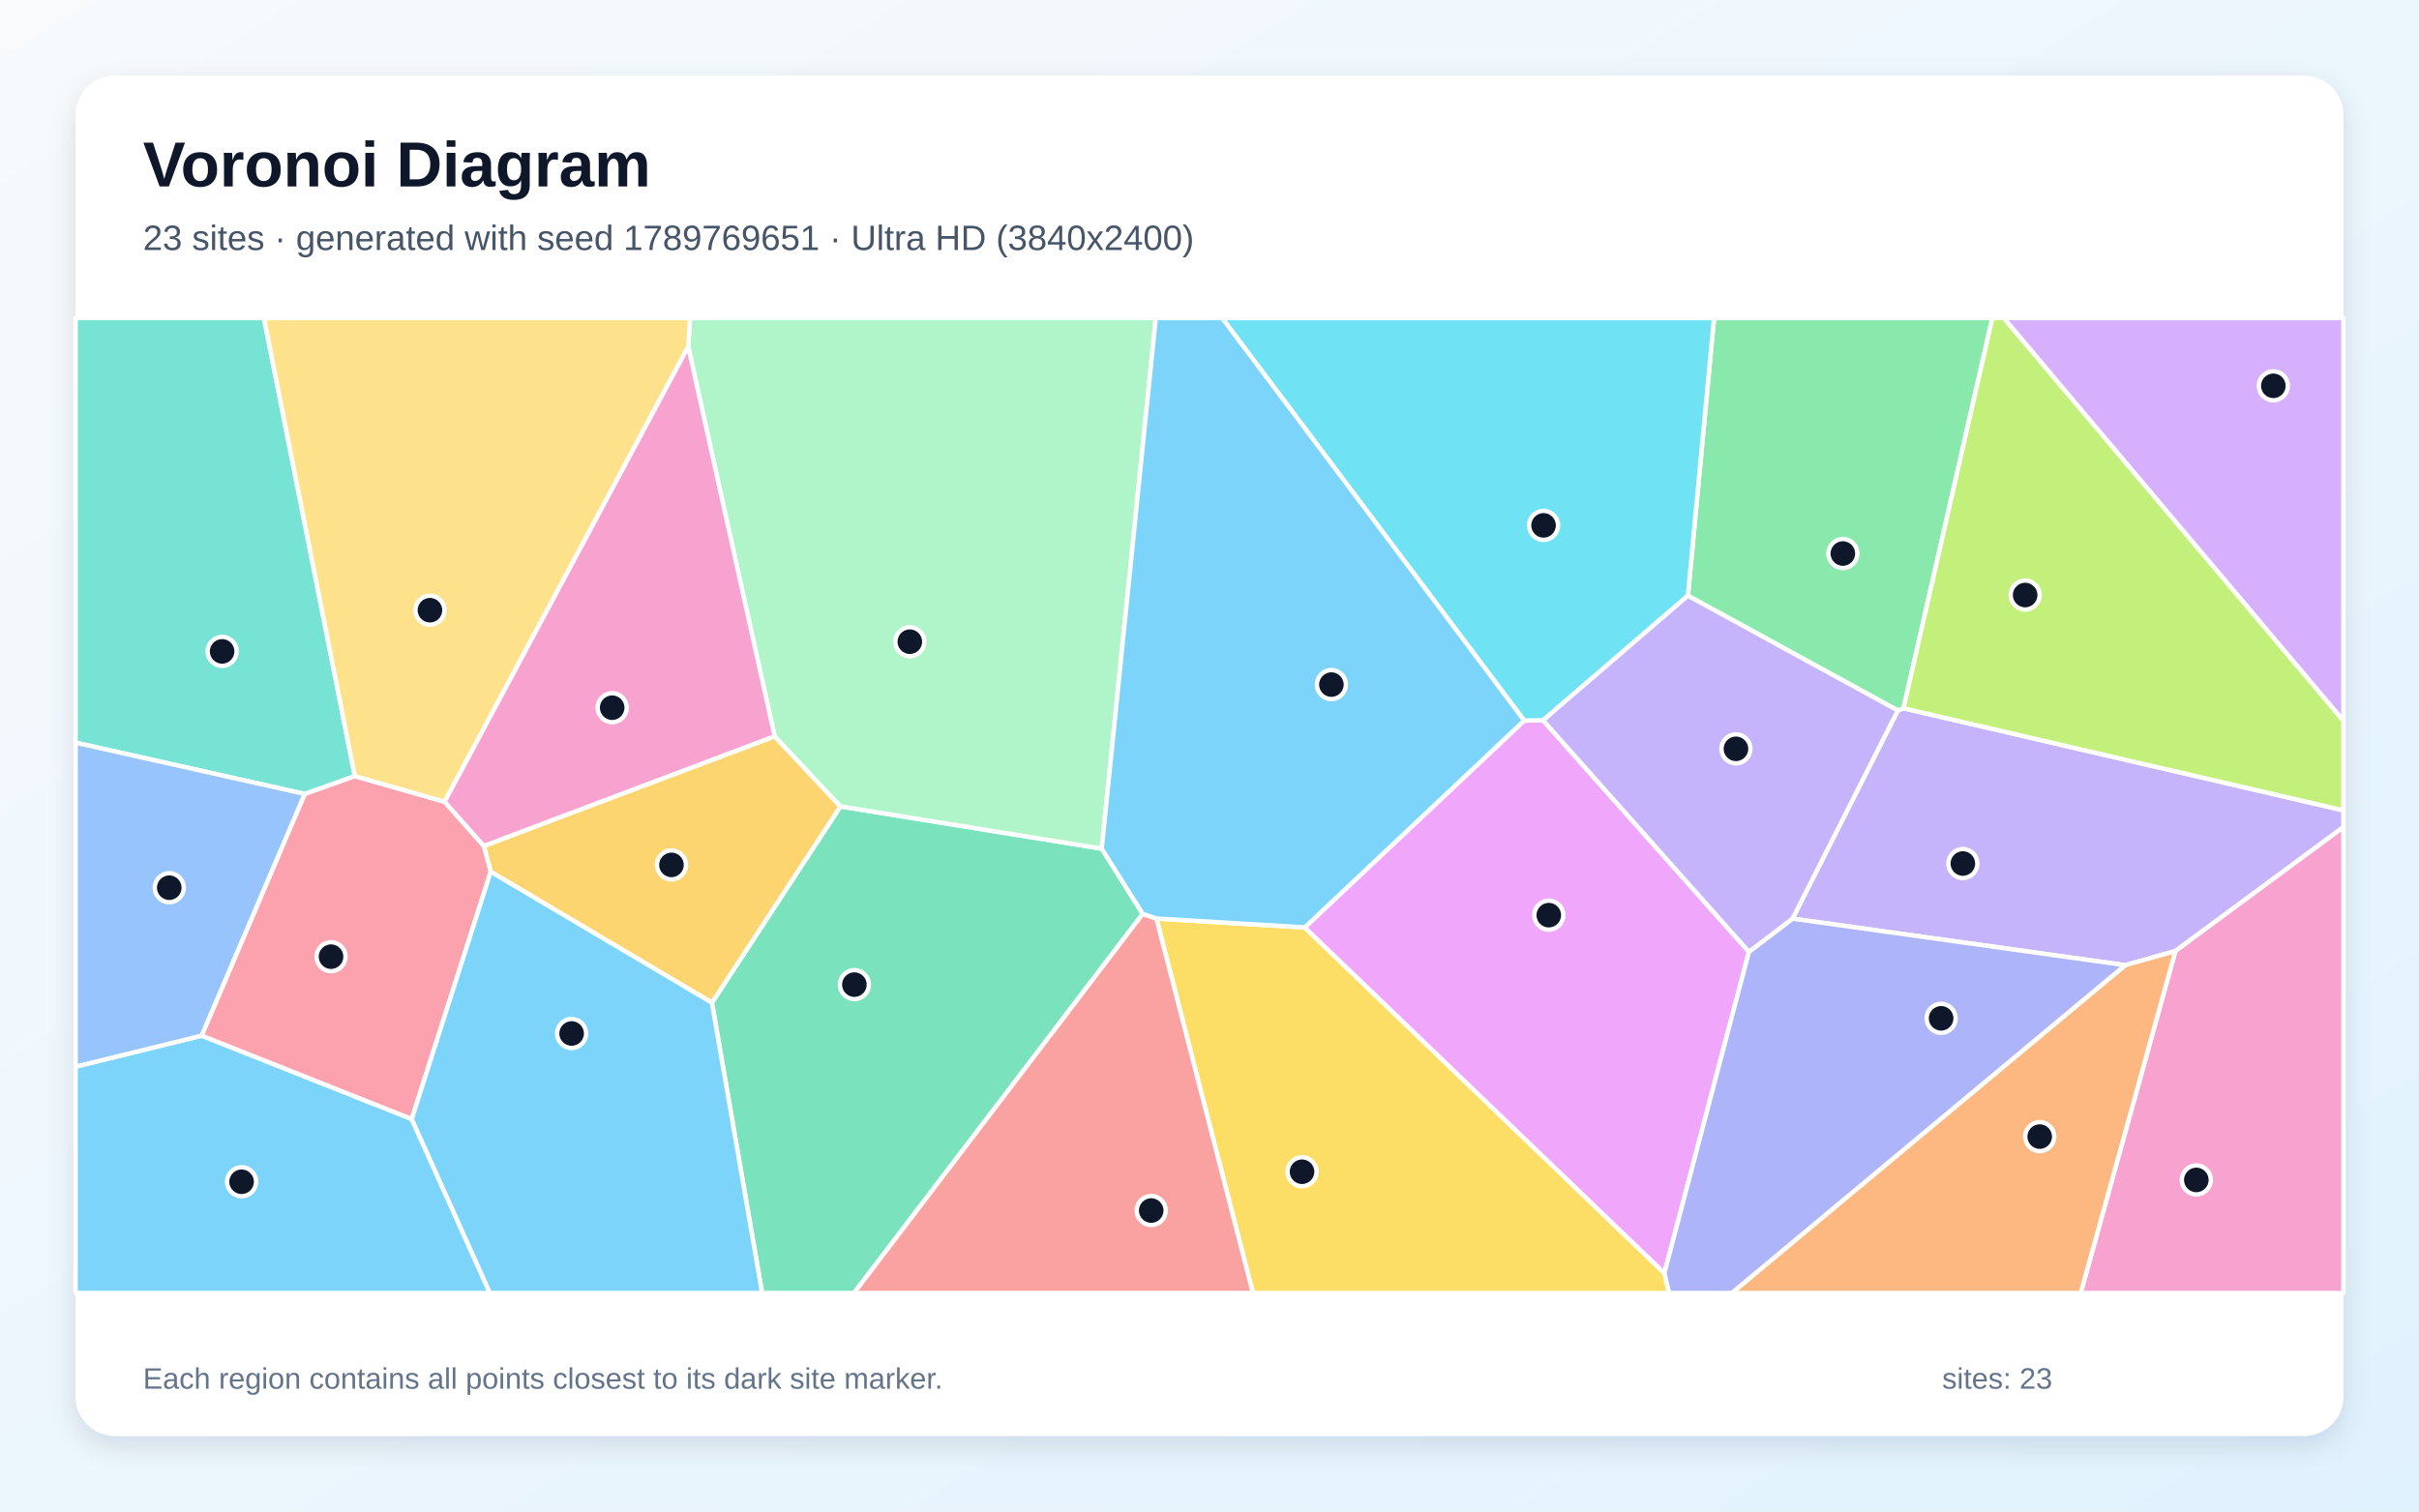
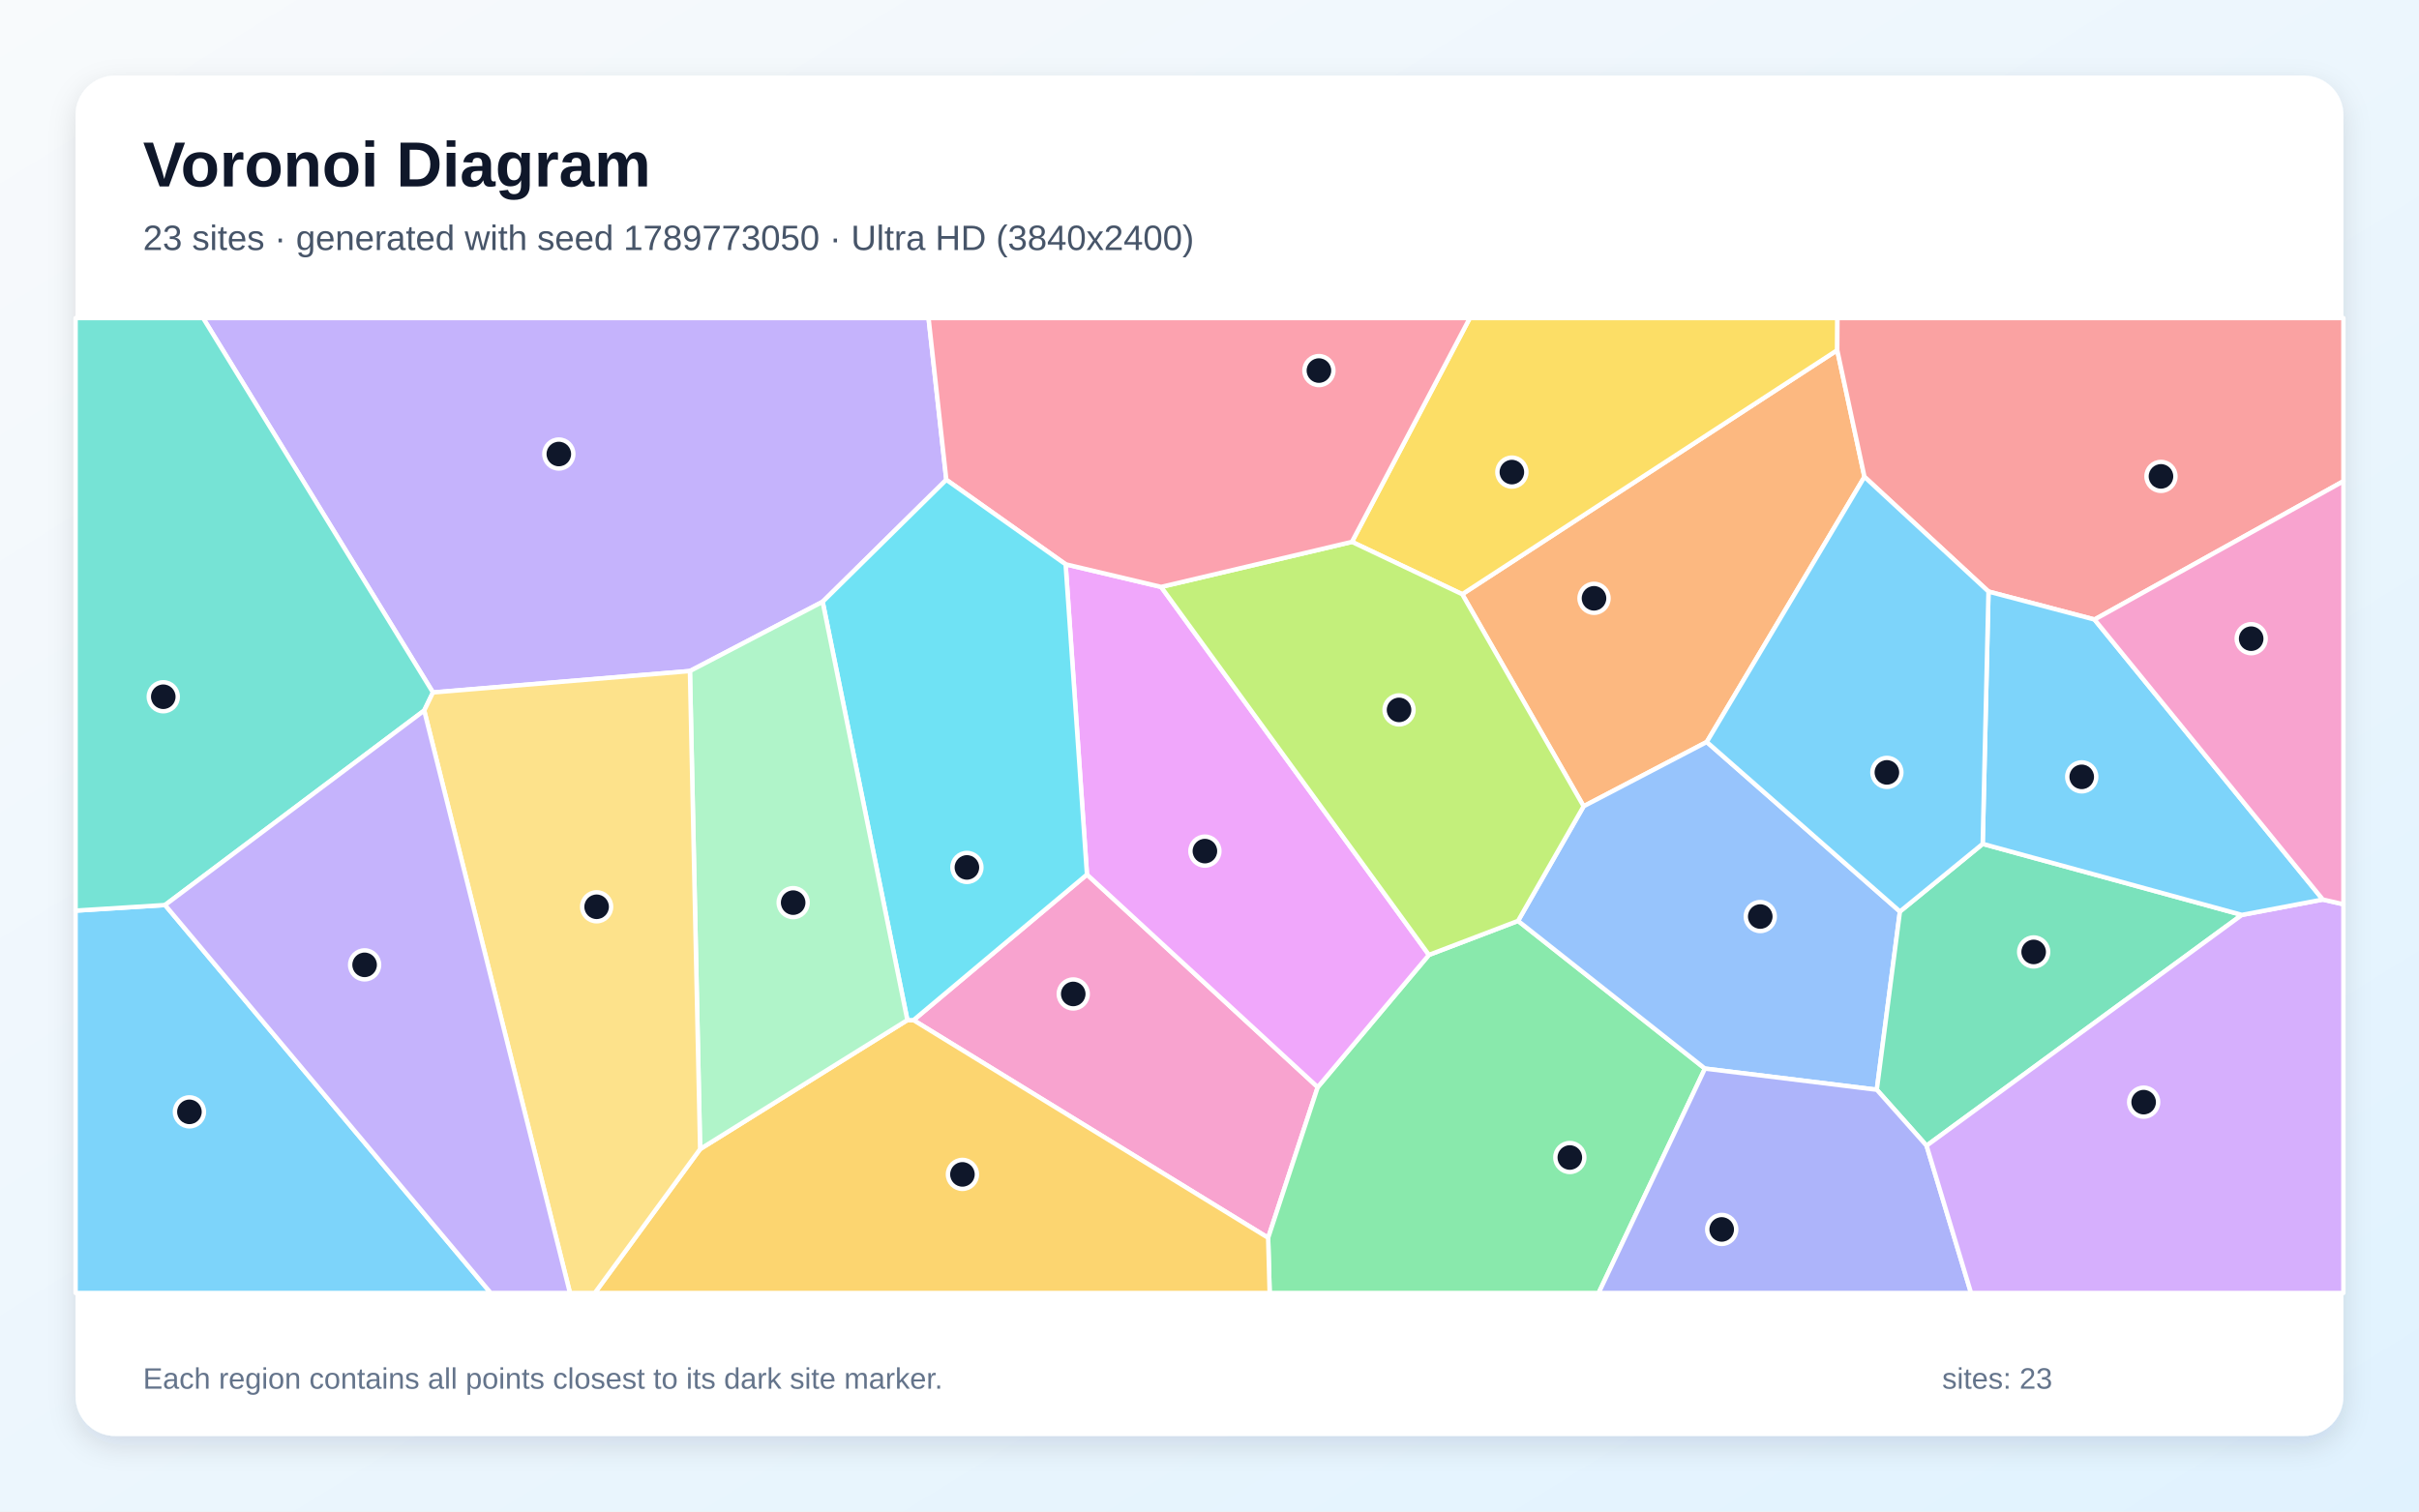
<svg xmlns="http://www.w3.org/2000/svg" width="3840" height="2400" viewBox="0 0 3840 2400" role="img" aria-labelledby="title description">
  <defs>
    <linearGradient id="background" x1="0" y1="0" x2="1" y2="1">
      <stop stop-color="#F8FAFC" />
      <stop offset="1" stop-color="#E0F2FE" />
    </linearGradient>
    <filter id="shadow" x="-5%" y="-5%" width="110%" height="110%">
      <feDropShadow dx="0" dy="15" stdDeviation="22" flood-color="#0F172A" flood-opacity=".12" />
    </filter>
  </defs>
  <rect width="3840" height="2400" fill="url(#background)" />
  <rect x="120" y="120" width="3600" height="2160" rx="63" fill="#FFFFFF" filter="url(#shadow)" />
  <g font-family="Arial, sans-serif">
    <text x="227" y="296" font-size="101" font-weight="700" fill="#0F172A">Voronoi Diagram</text>
-     <text x="227" y="397" font-size="56" fill="#475569">23 sites · generated with seed 1789769651 · Ultra HD (3840x2400)</text>
+     <text x="227" y="397" font-size="56" fill="#475569">23 sites · generated with seed 1789773050 · Ultra HD (3840x2400)</text>
  </g>
  <g stroke="#FFFFFF" stroke-width="7" stroke-linejoin="round">
-     <polygon points="120.0,1693.6 320.3,1644.4 653.6,1776.8 777.7,2053.0 120.0,2053.0" fill="#38BDF8" fill-opacity="0.65" />
-     <polygon points="3373.6,1532.5 2845.5,1458.6 3012.6,1128.1 3021.7,1124.6 3720.0,1286.7 3720.0,1313.3 3453.3,1510.1" fill="#A78BFA" fill-opacity="0.65" />
-     <polygon points="3453.3,1510.1 3720.0,1313.3 3720.0,2053.0 3303.0,2053.0" fill="#F472B6" fill-opacity="0.65" />
-     <polygon points="3373.6,1532.5 3453.3,1510.1 3303.0,2053.0 2749.1,2053.0" fill="#FB923C" fill-opacity="0.65" />
-     <polygon points="1835.7,1458.4 2071.1,1472.6 2642.1,2021.5 2649.6,2053.0 1988.9,2053.0" fill="#FACC15" fill-opacity="0.65" />
-     <polygon points="3021.7,1124.6 3012.6,1128.1 2679.4,945.8 2720.9,505.0 3162.7,505.0" fill="#4ADE80" fill-opacity="0.65" />
-     <polygon points="563.3,1232.3 483.9,1260.7 120.0,1179.2 120.0,505.0 419.0,505.0" fill="#2DD4BF" fill-opacity="0.65" />
-     <polygon points="483.9,1260.7 320.3,1644.4 120.0,1693.6 120.0,1179.2" fill="#60A5FA" fill-opacity="0.65" />
-     <polygon points="2776.3,1511.3 2642.1,2021.5 2071.1,1472.6 2419.6,1144.1 2449.5,1143.7" fill="#E879F9" fill-opacity="0.65" />
-     <polygon points="1130.1,1592.1 1334.1,1280.4 1748.9,1347.5 1814.0,1451.0 1355.7,2053.0 1209.8,2053.0" fill="#34D399" fill-opacity="0.65" />
-     <polygon points="1814.0,1451.0 1835.7,1458.4 1988.9,2053.0 1355.7,2053.0" fill="#F87171" fill-opacity="0.65" />
-     <polygon points="2642.1,2021.5 2776.3,1511.3 2845.5,1458.6 3373.6,1532.5 2749.1,2053.0 2649.6,2053.0" fill="#818CF8" fill-opacity="0.65" />
-     <polygon points="1229.7,1169.0 1334.1,1280.4 1130.1,1592.1 779.0,1384.2 768.0,1343.2" fill="#FBBF24" fill-opacity="0.65" />
-     <polygon points="3021.7,1124.6 3162.7,505.0 3181.0,505.0 3720.0,1144.2 3720.0,1286.7" fill="#A3E635" fill-opacity="0.65" />
-     <polygon points="3181.0,505.0 3720.0,505.0 3720.0,1144.2" fill="#C084FC" fill-opacity="0.65" />
-     <polygon points="483.9,1260.7 563.3,1232.3 705.8,1273.0 768.0,1343.2 779.0,1384.2 653.6,1776.8 320.3,1644.4" fill="#FB7185" fill-opacity="0.65" />
-     <polygon points="2449.5,1143.7 2419.6,1144.1 1940.0,505.0 2720.9,505.0 2679.4,945.8" fill="#22D3EE" fill-opacity="0.65" />
-     <polygon points="1748.9,1347.5 1334.1,1280.4 1229.7,1169.0 1092.5,550.4 1095.5,505.0 1834.7,505.0" fill="#86EFAC" fill-opacity="0.65" />
-     <polygon points="1092.5,550.4 705.8,1273.0 563.3,1232.3 419.0,505.0 1095.5,505.0" fill="#FCD34D" fill-opacity="0.65" />
-     <polygon points="2419.6,1144.1 2071.1,1472.6 1835.7,1458.4 1814.0,1451.0 1748.9,1347.5 1834.7,505.0 1940.0,505.0" fill="#38BDF8" fill-opacity="0.65" />
-     <polygon points="653.6,1776.8 779.0,1384.2 1130.1,1592.1 1209.8,2053.0 777.7,2053.0" fill="#38BDF8" fill-opacity="0.65" />
-     <polygon points="2776.3,1511.3 2449.5,1143.7 2679.4,945.8 3012.6,1128.1 2845.5,1458.6" fill="#A78BFA" fill-opacity="0.65" />
-     <polygon points="1092.5,550.4 1229.7,1169.0 768.0,1343.2 705.8,1273.0" fill="#F472B6" fill-opacity="0.65" />
+     <polygon points="120.0,1445.9 262.0,1437.0 779.0,2053.0 120.0,2053.0" fill="#38BDF8" fill-opacity="0.65" />
+     <polygon points="1502.2,761.8 1305.9,955.5 1095.2,1065.5 687.3,1099.5 322.4,505.0 1474.0,505.0" fill="#A78BFA" fill-opacity="0.65" />
+     <polygon points="1450.1,1619.8 1725.5,1388.6 2091.8,1726.2 2013.1,1965.4" fill="#F472B6" fill-opacity="0.65" />
+     <polygon points="2959.7,757.1 2709.4,1178.1 2513.9,1280.2 2321.2,943.5 2916.5,556.0" fill="#FB923C" fill-opacity="0.65" />
+     <polygon points="2916.5,556.0 2321.2,943.5 2146.1,860.4 2333.2,505.0 2916.8,505.0" fill="#FACC15" fill-opacity="0.65" />
+     <polygon points="2013.1,1965.4 2091.8,1726.2 2268.3,1516.2 2409.8,1462.2 2706.5,1696.7 2537.7,2053.0 2015.5,2053.0" fill="#4ADE80" fill-opacity="0.65" />
+     <polygon points="687.3,1099.5 673.4,1128.2 262.0,1437.0 120.0,1445.9 120.0,505.0 322.4,505.0" fill="#2DD4BF" fill-opacity="0.65" />
+     <polygon points="3016.0,1447.3 2979.3,1730.3 2706.5,1696.7 2409.8,1462.2 2513.9,1280.2 2709.4,1178.1" fill="#60A5FA" fill-opacity="0.65" />
+     <polygon points="1691.6,896.0 1843.2,931.9 2268.3,1516.2 2091.8,1726.2 1725.5,1388.6" fill="#E879F9" fill-opacity="0.65" />
+     <polygon points="3147.4,1339.9 3558.8,1452.7 3058.3,1819.1 2979.3,1730.3 3016.0,1447.3" fill="#34D399" fill-opacity="0.65" />
+     <polygon points="3324.9,983.7 3156.6,939.3 2959.7,757.1 2916.5,556.0 2916.8,505.0 3720.0,505.0 3720.0,764.1" fill="#F87171" fill-opacity="0.65" />
+     <polygon points="2706.5,1696.7 2979.3,1730.3 3058.3,1819.1 3128.9,2053.0 2537.7,2053.0" fill="#818CF8" fill-opacity="0.65" />
+     <polygon points="1111.4,1824.5 1440.4,1619.7 1450.1,1619.8 2013.1,1965.4 2015.5,2053.0 944.2,2053.0" fill="#FBBF24" fill-opacity="0.65" />
+     <polygon points="2409.8,1462.2 2268.3,1516.2 1843.2,931.9 2146.1,860.4 2321.2,943.5 2513.9,1280.2" fill="#A3E635" fill-opacity="0.65" />
+     <polygon points="3058.3,1819.1 3558.8,1452.7 3687.3,1428.3 3720.0,1435.8 3720.0,2053.0 3128.9,2053.0" fill="#C084FC" fill-opacity="0.65" />
+     <polygon points="2146.1,860.4 1843.2,931.9 1691.6,896.0 1502.2,761.8 1474.0,505.0 2333.2,505.0" fill="#FB7185" fill-opacity="0.65" />
+     <polygon points="1691.6,896.0 1725.5,1388.6 1450.1,1619.8 1440.4,1619.7 1305.9,955.5 1502.2,761.8" fill="#22D3EE" fill-opacity="0.65" />
+     <polygon points="1440.4,1619.7 1111.4,1824.5 1095.2,1065.5 1305.9,955.5" fill="#86EFAC" fill-opacity="0.65" />
+     <polygon points="673.4,1128.2 687.3,1099.5 1095.2,1065.5 1111.4,1824.5 944.2,2053.0 904.8,2053.0" fill="#FCD34D" fill-opacity="0.65" />
+     <polygon points="3687.3,1428.3 3558.8,1452.7 3147.4,1339.9 3156.6,939.3 3324.9,983.7" fill="#38BDF8" fill-opacity="0.65" />
+     <polygon points="3156.6,939.3 3147.4,1339.9 3016.0,1447.3 2709.4,1178.1 2959.7,757.1" fill="#38BDF8" fill-opacity="0.65" />
+     <polygon points="262.0,1437.0 673.4,1128.2 904.8,2053.0 779.0,2053.0" fill="#A78BFA" fill-opacity="0.65" />
+     <polygon points="3687.3,1428.3 3324.9,983.7 3720.0,764.1 3720.0,1435.8" fill="#F472B6" fill-opacity="0.65" />
  </g>
  <g>
-     <circle cx="383.5" cy="1876.4" r="23" fill="#0F172A" stroke="#FFFFFF" stroke-width="7" />
-     <circle cx="3115.9" cy="1371.1" r="23" fill="#0F172A" stroke="#FFFFFF" stroke-width="7" />
-     <circle cx="3486.5" cy="1873.5" r="23" fill="#0F172A" stroke="#FFFFFF" stroke-width="7" />
-     <circle cx="3237.9" cy="1804.7" r="23" fill="#0F172A" stroke="#FFFFFF" stroke-width="7" />
-     <circle cx="2066.9" cy="1860.5" r="23" fill="#0F172A" stroke="#FFFFFF" stroke-width="7" />
-     <circle cx="2925.4" cy="878.9" r="23" fill="#0F172A" stroke="#FFFFFF" stroke-width="7" />
-     <circle cx="352.6" cy="1034.3" r="23" fill="#0F172A" stroke="#FFFFFF" stroke-width="7" />
-     <circle cx="268.7" cy="1409.5" r="23" fill="#0F172A" stroke="#FFFFFF" stroke-width="7" />
-     <circle cx="2458.6" cy="1453.1" r="23" fill="#0F172A" stroke="#FFFFFF" stroke-width="7" />
-     <circle cx="1356.3" cy="1563.4" r="23" fill="#0F172A" stroke="#FFFFFF" stroke-width="7" />
-     <circle cx="1827.5" cy="1922.1" r="23" fill="#0F172A" stroke="#FFFFFF" stroke-width="7" />
-     <circle cx="3081.4" cy="1616.9" r="23" fill="#0F172A" stroke="#FFFFFF" stroke-width="7" />
-     <circle cx="1065.9" cy="1373.3" r="23" fill="#0F172A" stroke="#FFFFFF" stroke-width="7" />
-     <circle cx="3214.8" cy="944.8" r="23" fill="#0F172A" stroke="#FFFFFF" stroke-width="7" />
-     <circle cx="3608.8" cy="612.6" r="23" fill="#0F172A" stroke="#FFFFFF" stroke-width="7" />
-     <circle cx="525.5" cy="1519.0" r="23" fill="#0F172A" stroke="#FFFFFF" stroke-width="7" />
-     <circle cx="2450.3" cy="834.2" r="23" fill="#0F172A" stroke="#FFFFFF" stroke-width="7" />
-     <circle cx="1444.3" cy="1018.9" r="23" fill="#0F172A" stroke="#FFFFFF" stroke-width="7" />
-     <circle cx="682.5" cy="968.9" r="23" fill="#0F172A" stroke="#FFFFFF" stroke-width="7" />
-     <circle cx="2113.5" cy="1087.0" r="23" fill="#0F172A" stroke="#FFFFFF" stroke-width="7" />
-     <circle cx="907.4" cy="1641.0" r="23" fill="#0F172A" stroke="#FFFFFF" stroke-width="7" />
-     <circle cx="2755.7" cy="1189.0" r="23" fill="#0F172A" stroke="#FFFFFF" stroke-width="7" />
-     <circle cx="971.8" cy="1123.7" r="23" fill="#0F172A" stroke="#FFFFFF" stroke-width="7" />
+     <circle cx="300.7" cy="1765.4" r="23" fill="#0F172A" stroke="#FFFFFF" stroke-width="7" />
+     <circle cx="887.1" cy="720.9" r="23" fill="#0F172A" stroke="#FFFFFF" stroke-width="7" />
+     <circle cx="1703.7" cy="1578.2" r="23" fill="#0F172A" stroke="#FFFFFF" stroke-width="7" />
+     <circle cx="2530.4" cy="950.0" r="23" fill="#0F172A" stroke="#FFFFFF" stroke-width="7" />
+     <circle cx="2400.0" cy="749.6" r="23" fill="#0F172A" stroke="#FFFFFF" stroke-width="7" />
+     <circle cx="2492.0" cy="1837.9" r="23" fill="#0F172A" stroke="#FFFFFF" stroke-width="7" />
+     <circle cx="259.2" cy="1106.3" r="23" fill="#0F172A" stroke="#FFFFFF" stroke-width="7" />
+     <circle cx="2794.3" cy="1455.3" r="23" fill="#0F172A" stroke="#FFFFFF" stroke-width="7" />
+     <circle cx="1912.7" cy="1351.4" r="23" fill="#0F172A" stroke="#FFFFFF" stroke-width="7" />
+     <circle cx="3228.3" cy="1511.5" r="23" fill="#0F172A" stroke="#FFFFFF" stroke-width="7" />
+     <circle cx="3430.4" cy="756.4" r="23" fill="#0F172A" stroke="#FFFFFF" stroke-width="7" />
+     <circle cx="2733.1" cy="1952.1" r="23" fill="#0F172A" stroke="#FFFFFF" stroke-width="7" />
+     <circle cx="1527.8" cy="1864.7" r="23" fill="#0F172A" stroke="#FFFFFF" stroke-width="7" />
+     <circle cx="2220.9" cy="1127.2" r="23" fill="#0F172A" stroke="#FFFFFF" stroke-width="7" />
+     <circle cx="3402.9" cy="1750.0" r="23" fill="#0F172A" stroke="#FFFFFF" stroke-width="7" />
+     <circle cx="2093.7" cy="588.4" r="23" fill="#0F172A" stroke="#FFFFFF" stroke-width="7" />
+     <circle cx="1534.9" cy="1377.3" r="23" fill="#0F172A" stroke="#FFFFFF" stroke-width="7" />
+     <circle cx="1259.1" cy="1433.2" r="23" fill="#0F172A" stroke="#FFFFFF" stroke-width="7" />
+     <circle cx="947.1" cy="1439.8" r="23" fill="#0F172A" stroke="#FFFFFF" stroke-width="7" />
+     <circle cx="3304.6" cy="1233.5" r="23" fill="#0F172A" stroke="#FFFFFF" stroke-width="7" />
+     <circle cx="2995.3" cy="1226.4" r="23" fill="#0F172A" stroke="#FFFFFF" stroke-width="7" />
+     <circle cx="578.8" cy="1532.0" r="23" fill="#0F172A" stroke="#FFFFFF" stroke-width="7" />
+     <circle cx="3573.6" cy="1014.1" r="23" fill="#0F172A" stroke="#FFFFFF" stroke-width="7" />
  </g>
  <g font-family="Arial, sans-serif" font-size="47" fill="#64748B">
    <text x="227" y="2205">Each region contains all points closest to its dark site marker.</text>
    <text x="3083" y="2205">sites: 23</text>
  </g>
</svg>
